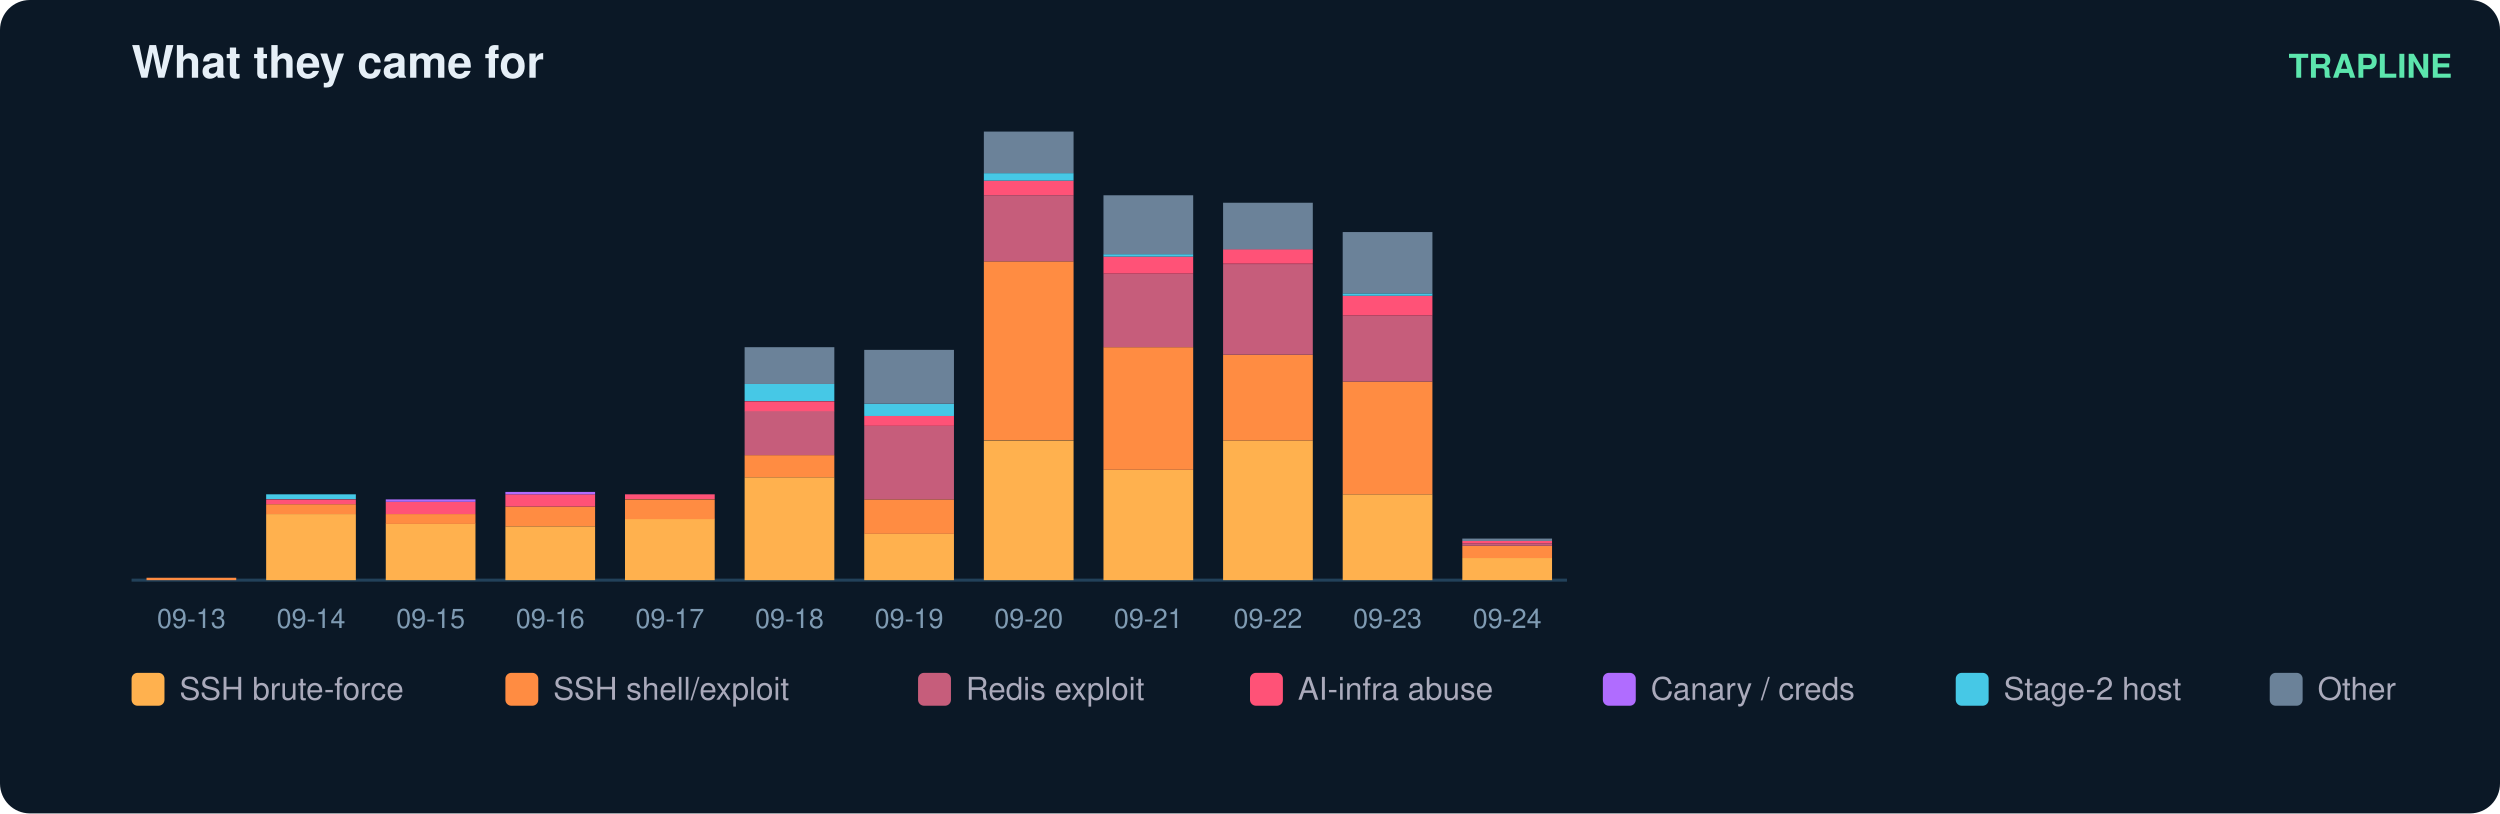
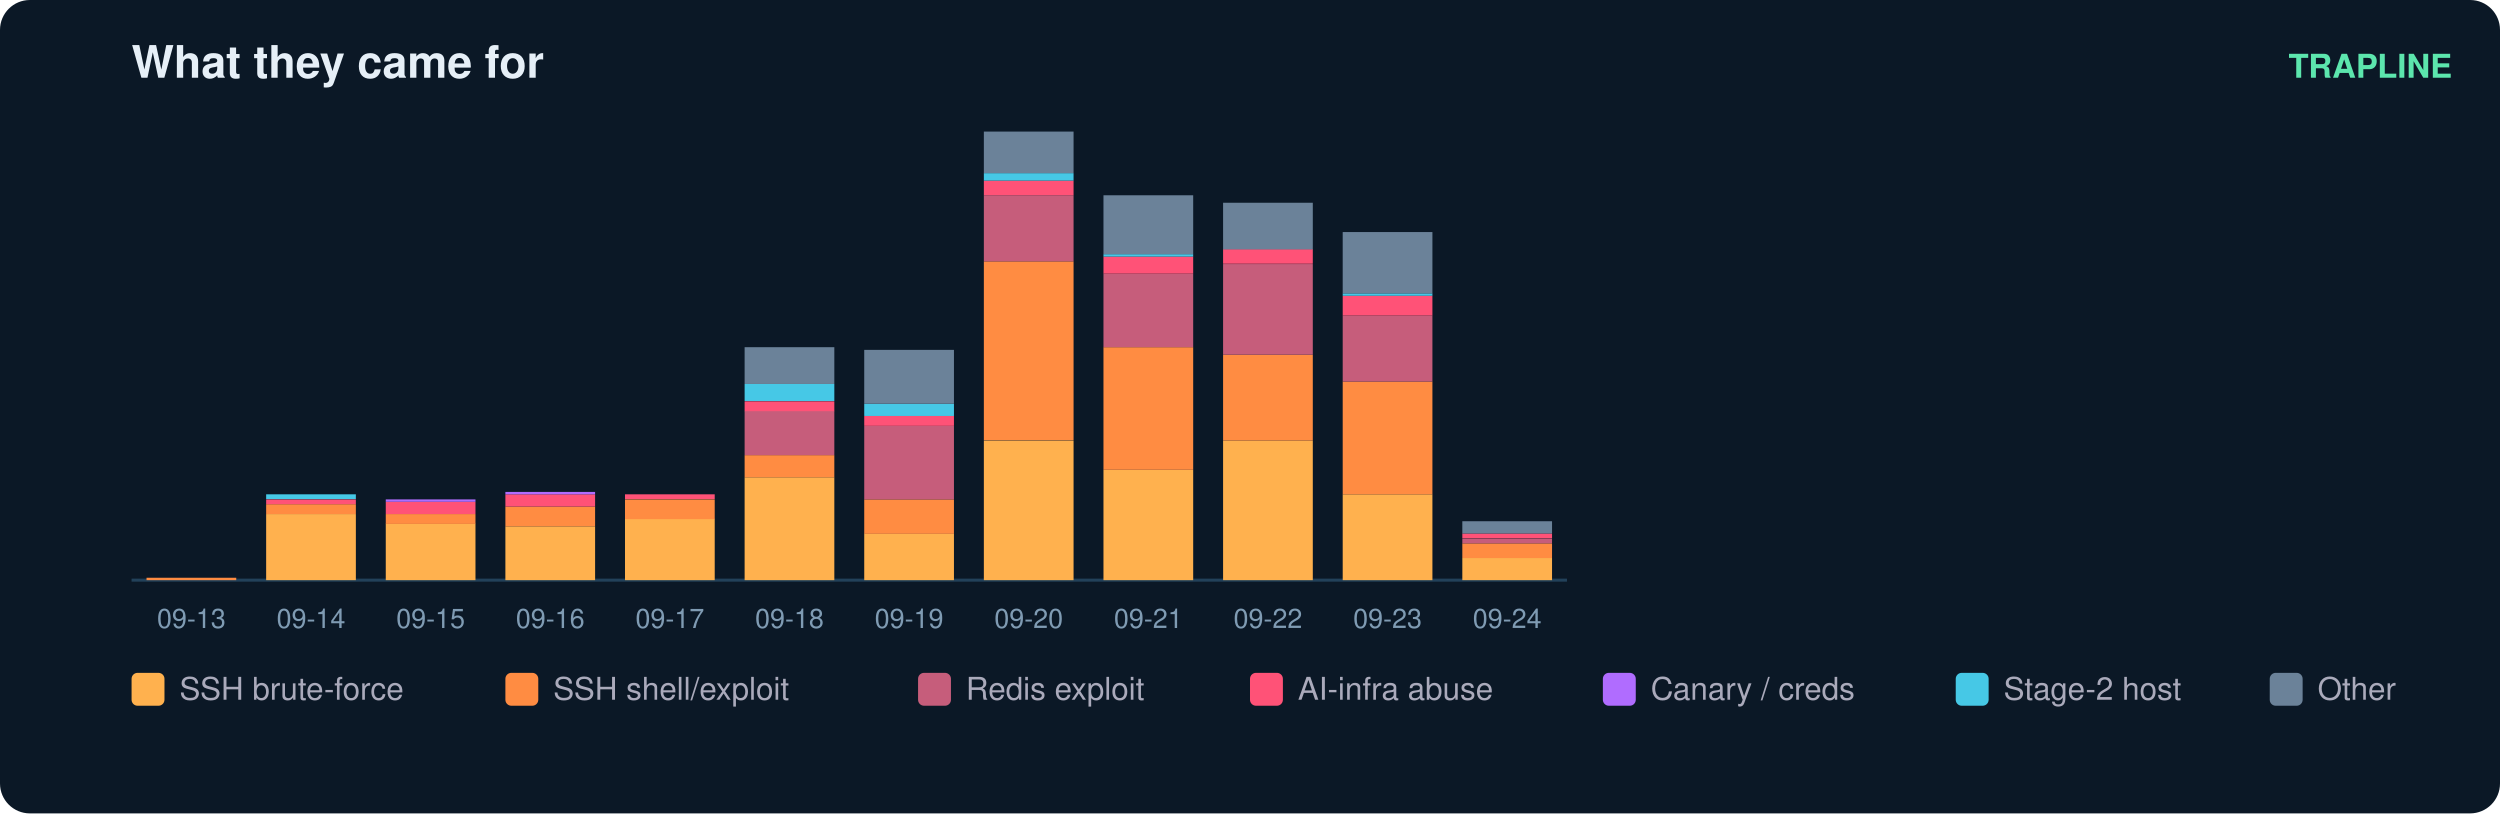
<svg xmlns="http://www.w3.org/2000/svg" width="836" height="272" viewBox="0 0 836 272" font-family="ui-sans-serif,Segoe UI,Helvetica,Arial">
  <rect width="836" height="272" rx="10" fill="#0b1826" />
  <text x="44" y="26" fill="#e6eff7" font-size="15" font-weight="700">What they came for</text>
  <text x="820" y="26" fill="#5ce6ad" font-size="11" text-anchor="end" font-weight="600">TRAPLINE</text>
  <line x1="44" y1="194" x2="524" y2="194" stroke="#22415a" />
  <rect x="49" y="193.2" width="30" height="0.8" fill="#ff8c42" />
  <text x="64.0" y="210.0" fill="#7f9bb3" font-size="9" text-anchor="middle">09-13</text>
  <rect x="89" y="171.9" width="30" height="22.1" fill="#ffb14e" />
  <rect x="89" y="168.6" width="30" height="3.3" fill="#ff8c42" />
  <rect x="89" y="167.0" width="30" height="1.6" fill="#ff5277" />
  <rect x="89" y="165.3" width="30" height="1.6" fill="#46c8e6" />
  <text x="104.0" y="210.0" fill="#7f9bb3" font-size="9" text-anchor="middle">09-14</text>
  <rect x="129" y="175.1" width="30" height="18.9" fill="#ffb14e" />
  <rect x="129" y="171.9" width="30" height="3.3" fill="#ff8c42" />
  <rect x="129" y="167.8" width="30" height="4.1" fill="#ff5277" />
  <rect x="129" y="167.0" width="30" height="0.8" fill="#b06cff" />
  <text x="144.0" y="210.0" fill="#7f9bb3" font-size="9" text-anchor="middle">09-15</text>
  <rect x="169" y="176.0" width="30" height="18.0" fill="#ffb14e" />
  <rect x="169" y="169.4" width="30" height="6.6" fill="#ff8c42" />
  <rect x="169" y="165.3" width="30" height="4.1" fill="#ff5277" />
  <rect x="169" y="164.5" width="30" height="0.8" fill="#b06cff" />
  <text x="184.0" y="210.0" fill="#7f9bb3" font-size="9" text-anchor="middle">09-16</text>
  <rect x="209" y="173.5" width="30" height="20.5" fill="#ffb14e" />
  <rect x="209" y="167.0" width="30" height="6.6" fill="#ff8c42" />
  <rect x="209" y="165.3" width="30" height="1.6" fill="#ff5277" />
  <text x="224.0" y="210.0" fill="#7f9bb3" font-size="9" text-anchor="middle">09-17</text>
  <rect x="249" y="159.6" width="30" height="34.4" fill="#ffb14e" />
  <rect x="249" y="152.2" width="30" height="7.4" fill="#ff8c42" />
  <rect x="249" y="137.4" width="30" height="14.8" fill="#c65d7b" />
  <rect x="249" y="134.2" width="30" height="3.3" fill="#ff5277" />
  <rect x="249" y="128.4" width="30" height="5.7" fill="#46c8e6" />
  <rect x="249" y="116.1" width="30" height="12.3" fill="#6b8299" />
  <text x="264.0" y="210.0" fill="#7f9bb3" font-size="9" text-anchor="middle">09-18</text>
  <rect x="289" y="178.4" width="30" height="15.6" fill="#ffb14e" />
  <rect x="289" y="167.0" width="30" height="11.5" fill="#ff8c42" />
  <rect x="289" y="142.4" width="30" height="24.6" fill="#c65d7b" />
  <rect x="289" y="139.1" width="30" height="3.3" fill="#ff5277" />
  <rect x="289" y="135.0" width="30" height="4.1" fill="#46c8e6" />
  <rect x="289" y="117.0" width="30" height="18.0" fill="#6b8299" />
  <text x="304.0" y="210.0" fill="#7f9bb3" font-size="9" text-anchor="middle">09-19</text>
  <rect x="329" y="147.3" width="30" height="46.7" fill="#ffb14e" />
  <rect x="329" y="87.4" width="30" height="59.8" fill="#ff8c42" />
  <rect x="329" y="65.3" width="30" height="22.1" fill="#c65d7b" />
  <rect x="329" y="60.4" width="30" height="4.9" fill="#ff5277" />
  <rect x="329" y="57.9" width="30" height="2.5" fill="#46c8e6" />
  <rect x="329" y="44.0" width="30" height="13.9" fill="#6b8299" />
  <text x="344.0" y="210.0" fill="#7f9bb3" font-size="9" text-anchor="middle">09-20</text>
  <rect x="369" y="157.1" width="30" height="36.9" fill="#ffb14e" />
  <rect x="369" y="116.1" width="30" height="41.0" fill="#ff8c42" />
  <rect x="369" y="91.5" width="30" height="24.6" fill="#c65d7b" />
  <rect x="369" y="85.8" width="30" height="5.7" fill="#ff5277" />
  <rect x="369" y="85.0" width="30" height="0.8" fill="#46c8e6" />
  <rect x="369" y="65.3" width="30" height="19.7" fill="#6b8299" />
  <text x="384.0" y="210.0" fill="#7f9bb3" font-size="9" text-anchor="middle">09-21</text>
  <rect x="409" y="147.3" width="30" height="46.7" fill="#ffb14e" />
  <rect x="409" y="118.6" width="30" height="28.7" fill="#ff8c42" />
  <rect x="409" y="88.3" width="30" height="30.3" fill="#c65d7b" />
  <rect x="409" y="83.3" width="30" height="4.9" fill="#ff5277" />
  <rect x="409" y="67.8" width="30" height="15.6" fill="#6b8299" />
  <text x="424.0" y="210.0" fill="#7f9bb3" font-size="9" text-anchor="middle">09-22</text>
  <rect x="449" y="165.3" width="30" height="28.7" fill="#ffb14e" />
  <rect x="449" y="127.6" width="30" height="37.7" fill="#ff8c42" />
  <rect x="449" y="105.5" width="30" height="22.1" fill="#c65d7b" />
  <rect x="449" y="98.9" width="30" height="6.6" fill="#ff5277" />
  <rect x="449" y="98.1" width="30" height="0.8" fill="#46c8e6" />
  <rect x="449" y="77.6" width="30" height="20.5" fill="#6b8299" />
  <text x="464.0" y="210.0" fill="#7f9bb3" font-size="9" text-anchor="middle">09-23</text>
  <rect x="489" y="186.6" width="30" height="7.4" fill="#ffb14e" />
-   <rect x="489" y="182.5" width="30" height="4.1" fill="#ff8c42" />
-   <rect x="489" y="181.7" width="30" height="0.8" fill="#c65d7b" />
-   <rect x="489" y="180.9" width="30" height="0.8" fill="#ff5277" />
-   <rect x="489" y="180.1" width="30" height="0.8" fill="#6b8299" />
+   <rect x="489" y="181.7" width="30" height="4.9" fill="#ff8c42" />
+   <rect x="489" y="180.1" width="30" height="1.6" fill="#c65d7b" />
+   <rect x="489" y="178.4" width="30" height="1.6" fill="#ff5277" />
+   <rect x="489" y="174.3" width="30" height="4.1" fill="#6b8299" />
  <text x="504.0" y="210.0" fill="#7f9bb3" font-size="9" text-anchor="middle">09-24</text>
  <rect x="44" y="225" width="11" height="11" rx="2" fill="#ffb14e" />
  <text x="60" y="234" fill="#aab" font-size="10.5">SSH brute-force</text>
  <rect x="169" y="225" width="11" height="11" rx="2" fill="#ff8c42" />
  <text x="185" y="234" fill="#aab" font-size="10.5">SSH shell/exploit</text>
  <rect x="307" y="225" width="11" height="11" rx="2" fill="#c65d7b" />
  <text x="323" y="234" fill="#aab" font-size="10.5">Redis exploit</text>
  <rect x="418" y="225" width="11" height="11" rx="2" fill="#ff5277" />
  <text x="434" y="234" fill="#aab" font-size="10.5">AI-infra abuse</text>
  <rect x="536" y="225" width="11" height="11" rx="2" fill="#b06cff" />
  <text x="552" y="234" fill="#aab" font-size="10.5">Canary / creds</text>
  <rect x="654" y="225" width="11" height="11" rx="2" fill="#46c8e6" />
  <text x="670" y="234" fill="#aab" font-size="10.5">Stage-2 host</text>
  <rect x="759" y="225" width="11" height="11" rx="2" fill="#6b8299" />
  <text x="775" y="234" fill="#aab" font-size="10.5">Other</text>
</svg>
